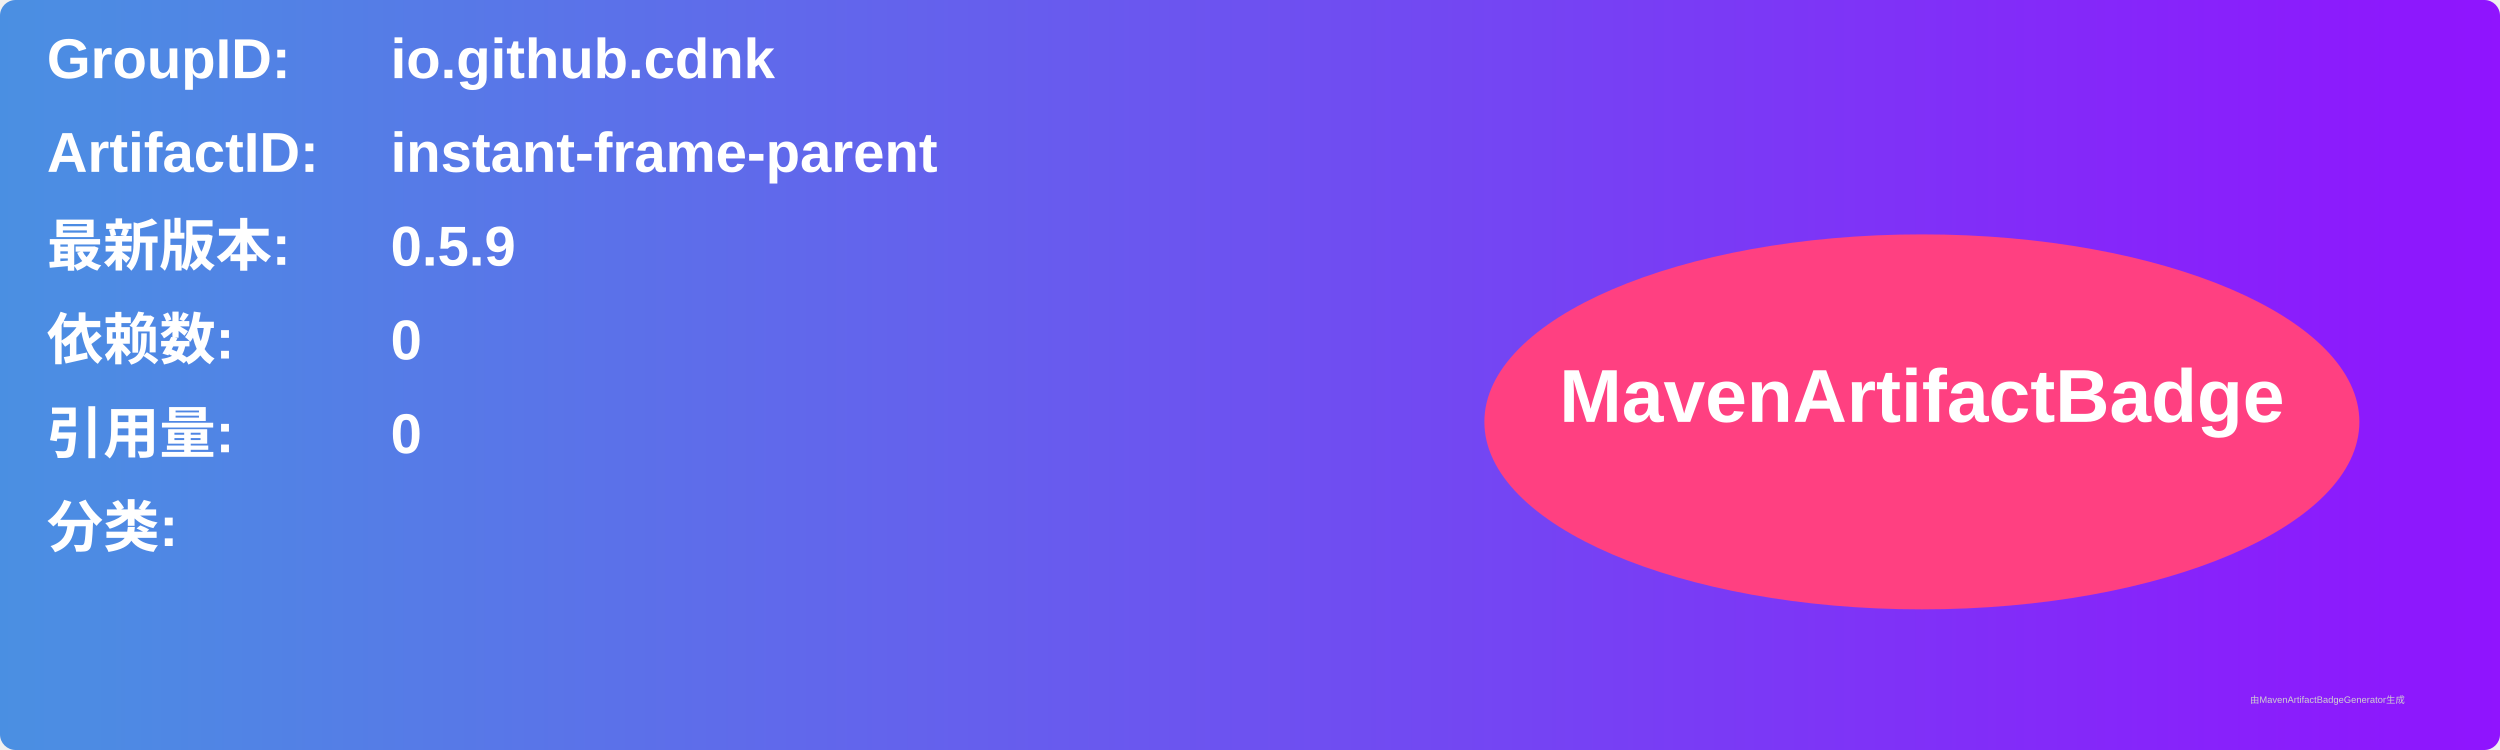
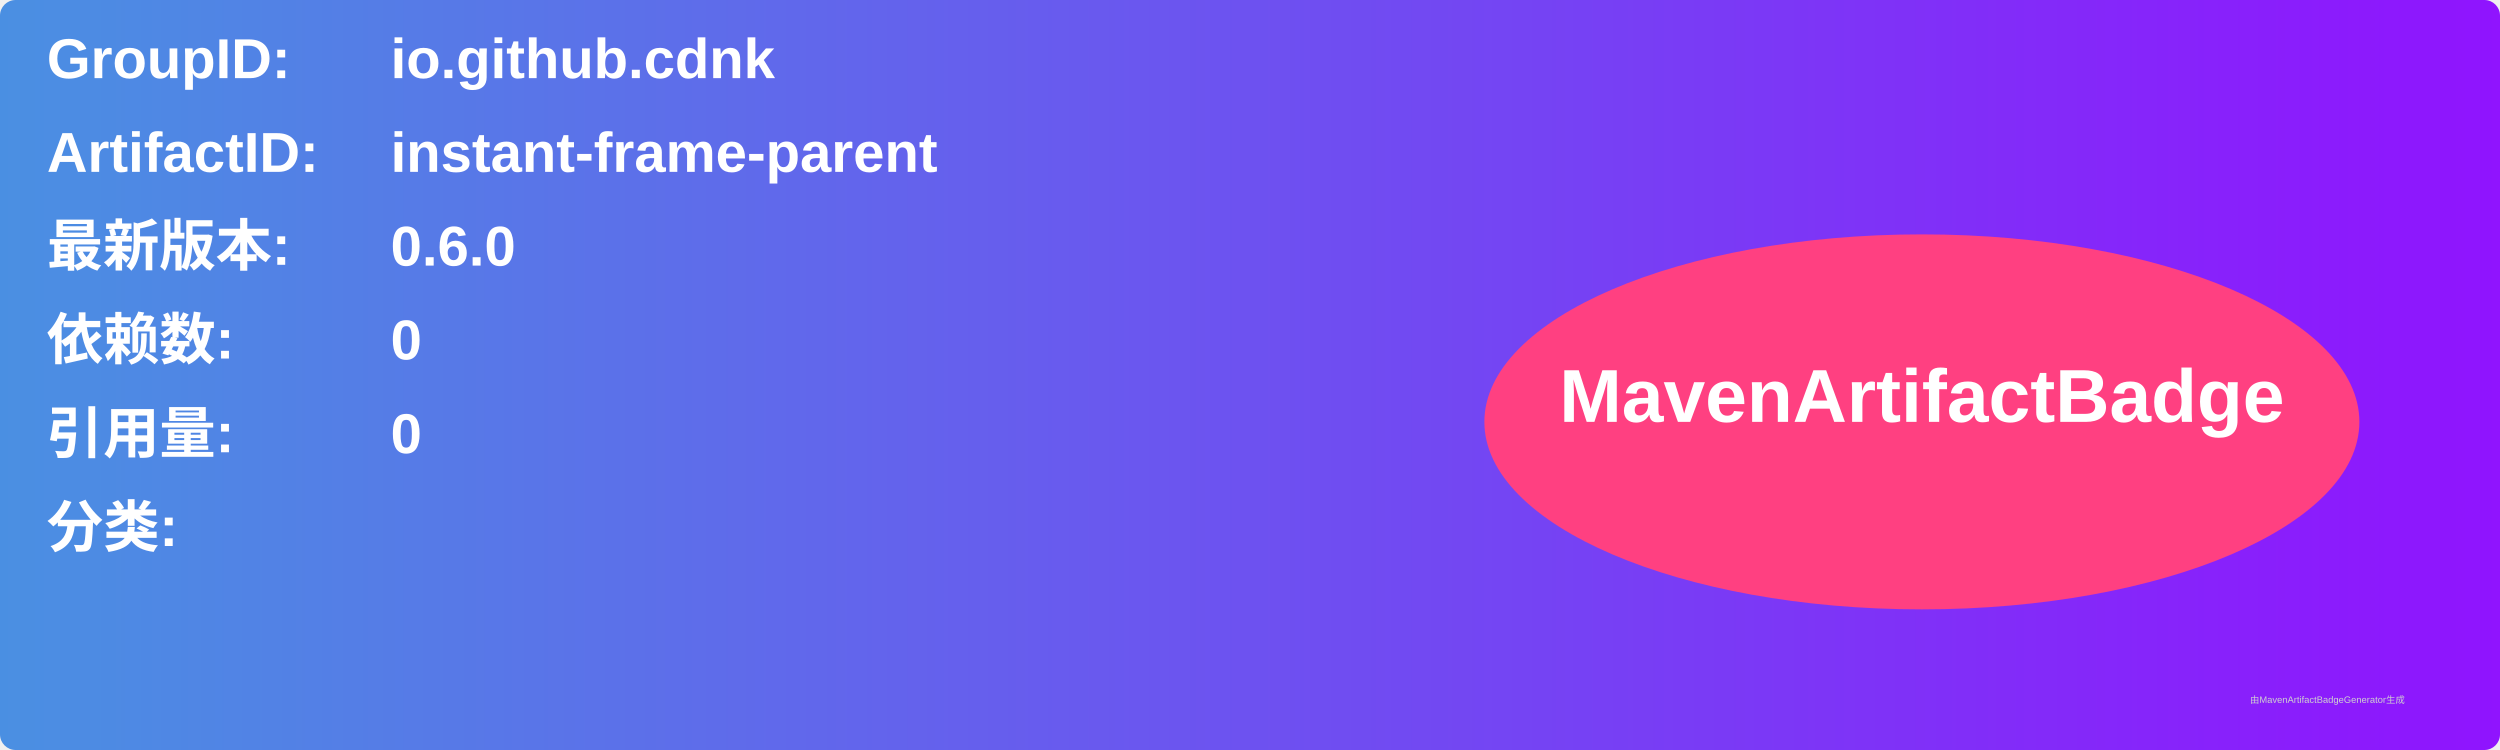
<svg xmlns="http://www.w3.org/2000/svg" width="800" height="240" viewBox="0 0 800 240">
  <linearGradient id="grad" x1="0%" y1="0%" x2="100%" y2="0%">
    <stop offset="0%" stop-color="#4a90e2" />
    <stop offset="100%" stop-color="#9013fe" />
  </linearGradient>
  <rect width="100%" height="100%" rx="5" ry="5" fill="url(#grad)" />
  <g transform="translate(15, 15)">
    <text x="0" y="10" font-family="Arial" font-size="18" fill="white" font-weight="bold" width="260">GroupID:</text>
    <text x="110" y="10" font-family="Arial" font-size="18" fill="white" font-weight="bold" width="460">io.github.cdnk</text>
    <text x="0" y="40" font-family="Arial" font-size="18" fill="white" font-weight="bold" width="260">ArtifactID:</text>
    <text x="110" y="40" font-family="Arial" font-size="18" fill="white" font-weight="bold" width="460">instant-frame-parent</text>
    <text x="0" y="70" font-family="Arial" font-size="18" fill="white" font-weight="bold">最新版本:</text>
    <text x="110" y="70" font-family="Arial" font-size="18" fill="white" font-weight="bold">
-       <tspan font-weight="bold">0.5.9</tspan>
+       <tspan font-weight="bold">0.6.0</tspan>
    </text>
    <text x="0" y="100" font-family="Arial" font-size="18" fill="white" font-weight="bold">依赖数: </text>
    <text x="110" y="100" font-family="Arial" font-size="18" fill="white">
      <tspan font-weight="bold">0</tspan>
    </text>
    <text x="0" y="130" font-family="Arial" font-size="18" fill="white" font-weight="bold">引用量: </text>
    <text x="110" y="130" font-family="Arial" font-size="18" fill="white">
      <tspan font-weight="bold">0</tspan>
    </text>
    <text x="0" y="160" font-family="Arial" font-size="18" fill="white" font-weight="bold">分类:</text>
    <text x="10" y="190" font-family="Arial" font-size="10" fill="white">
      <tspan font-weight="bold" />
    </text>
    <ellipse cx="600" cy="120" rx="140" ry="60" fill="#ff4081" />
    <text x="600" y="120" text-anchor="middle" font-family="Arial" font-size="24" fill="white" font-weight="bold">MavenArtifactBadge</text>
  </g>
  <text x="720" y="225" font-family="Arial" font-size="3" fill="#d0d0d0">由MavenArtifactBadgeGenerator生成</text>
</svg>
